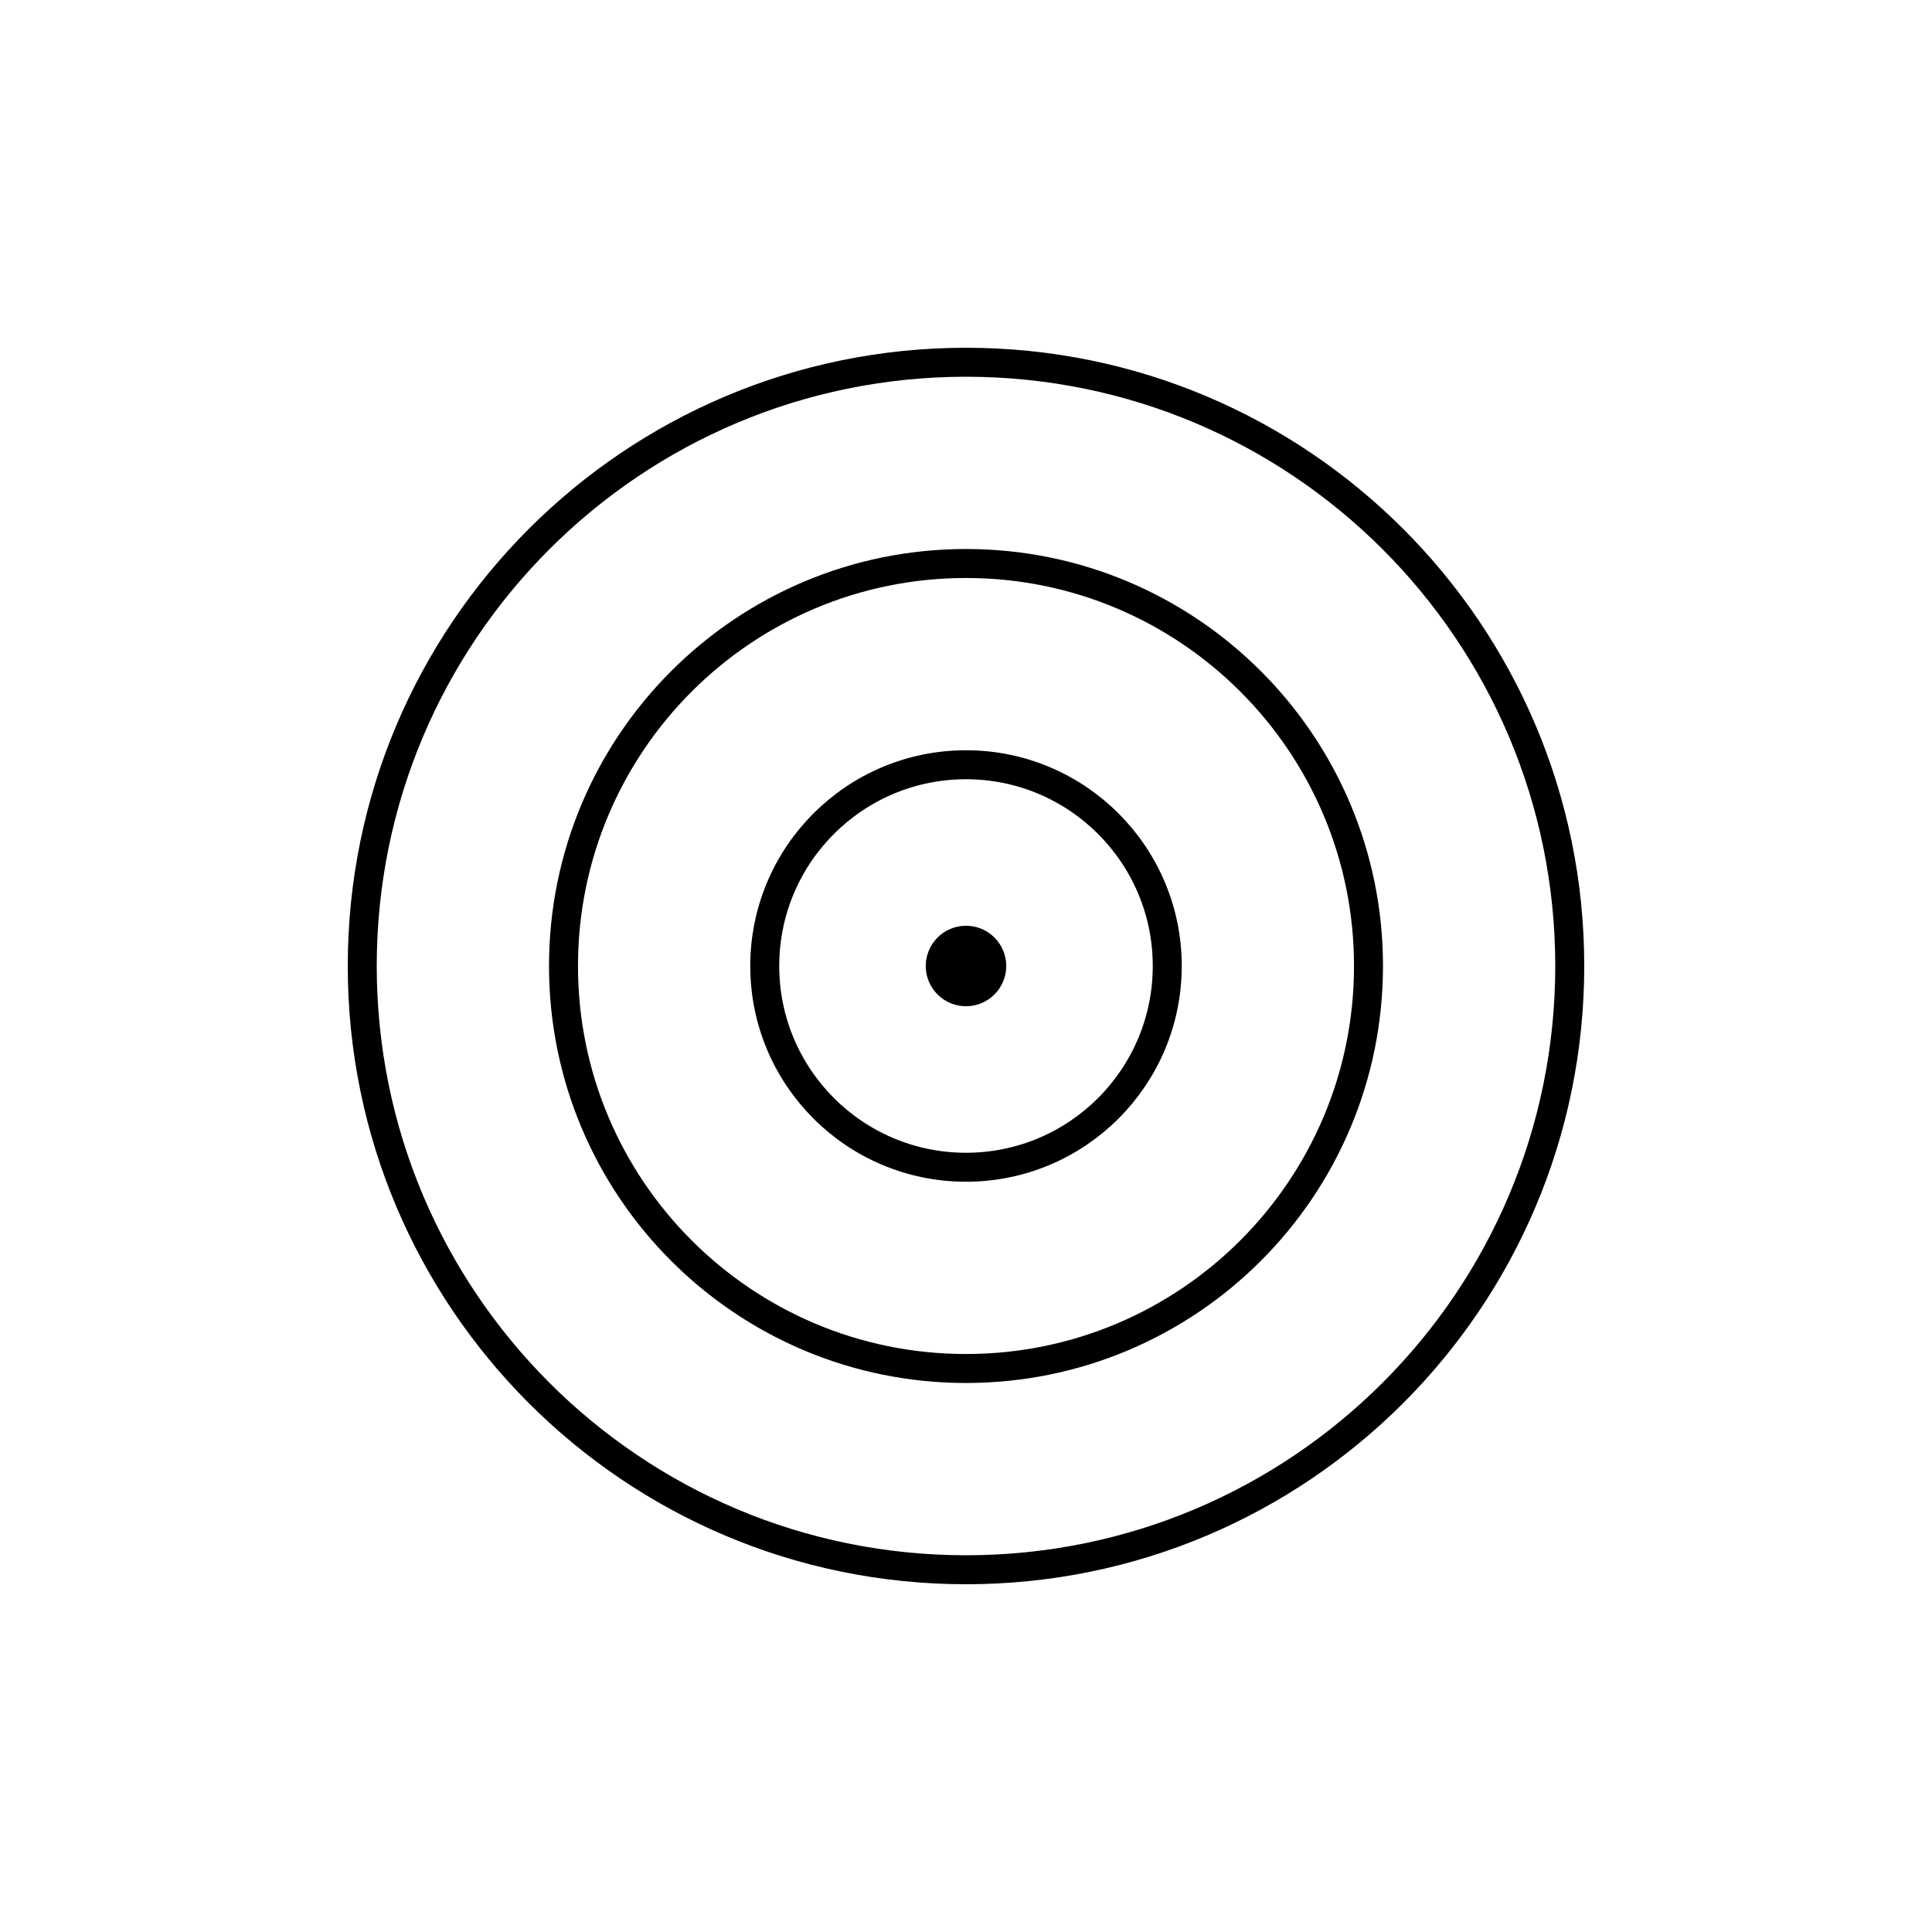
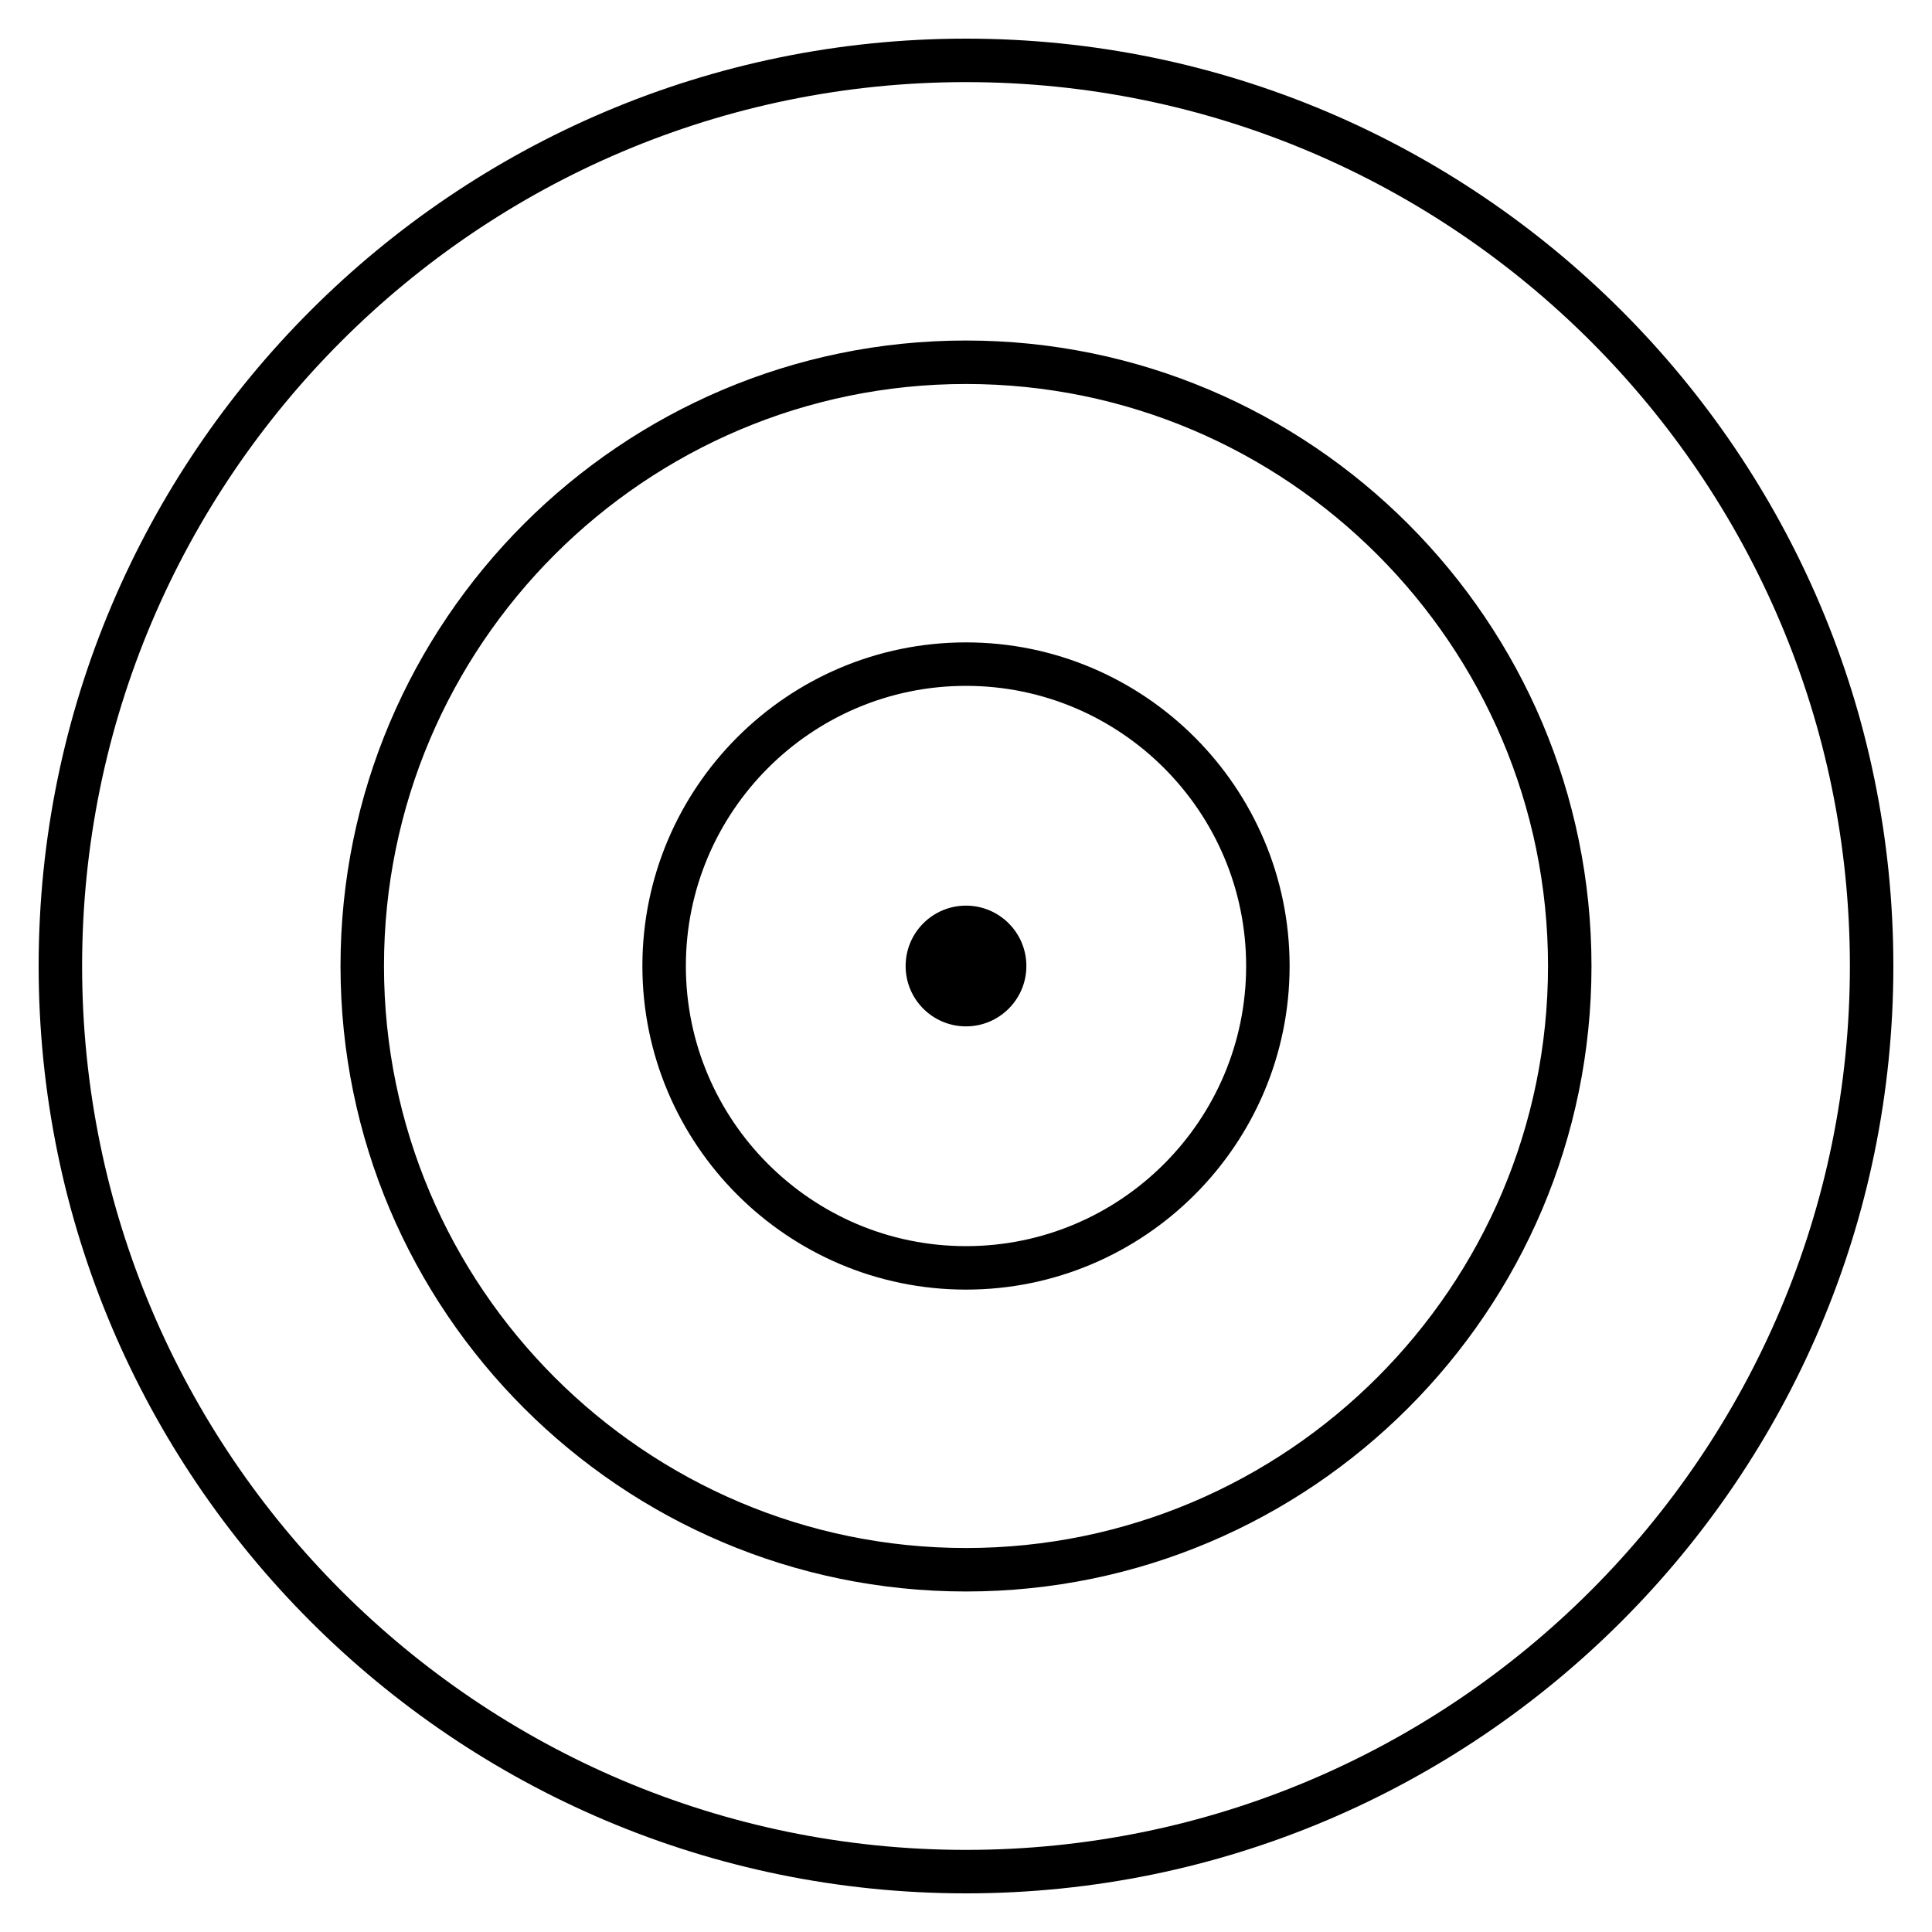
- <svg xmlns="http://www.w3.org/2000/svg" version="1.1" x="0px" y="0px" viewBox="0 0 48 48" style="enable-background:new 0 0 48 48;" xml:space="preserve">
-   <g id="target">
-     <g id="target_2_">
-       <path style="fill:none;stroke:#000000;stroke-width:0.72;stroke-linecap:round;stroke-linejoin:round;stroke-miterlimit:10;" d="    M9,24c0-8.284,6.716-15,15-15c8.284,0,15,6.716,15,15c0,8.284-6.716,15-15,15C15.715,39,9,32.284,9,24z M24,34    c5.523,0,10-4.477,10-10c0-5.523-4.477-10-10-10c-5.523,0-10,4.477-10,10C14,29.523,18.477,34,24,34z M24,29c2.761,0,5-2.239,5-5    c0-2.761-2.239-5-5-5c-2.761,0-5,2.239-5,5C19,26.761,21.238,29,24,29z" />
-       <ellipse transform="matrix(1 -0.0011 0.0011 1 -0.0264 0.0264)" cx="24" cy="24" rx="1" ry="1" />
-     </g>
-   </g>
-   <g id="Layer_1">
- </g>
+ <svg xmlns="http://www.w3.org/2000/svg" version="1.1" id="Layer_1" x="0px" y="0px" viewBox="0 0 32 32" style="enable-background:new 0 0 32 32;" xml:space="preserve">
+   <path id="target_2_" d="M16,31.36C7.53,31.36,0.64,24.47,0.64,16S7.53,0.64,16,0.64S31.36,7.53,31.36,16S24.47,31.36,16,31.36z   M16,1.36C7.927,1.36,1.36,7.927,1.36,16c0,8.072,6.567,14.64,14.64,14.64c8.072,0,14.64-6.567,14.64-14.64S24.072,1.36,16,1.36z   M16,26.36c-5.712,0-10.36-4.647-10.36-10.36c0-5.712,4.647-10.36,10.36-10.36S26.36,10.287,26.36,16S21.713,26.36,16,26.36z   M16,6.36c-5.315,0-9.64,4.325-9.64,9.64s4.325,9.64,9.64,9.64s9.64-4.324,9.64-9.64S21.315,6.36,16,6.36z M16,21.36  c-2.956,0-5.36-2.405-5.36-5.36c0-2.956,2.404-5.36,5.36-5.36c2.955,0,5.36,2.404,5.36,5.36C21.36,18.955,18.955,21.36,16,21.36z   M16,11.36c-2.559,0-4.64,2.082-4.64,4.64s2.082,4.64,4.64,4.64s4.64-2.081,4.64-4.64S18.559,11.36,16,11.36z M16,17  c0.552,0,1-0.448,1-1s-0.448-1-1-1s-1,0.448-1,1C15,16.553,15.448,17,16,17z" />
+   <rect id="_Transparent_Rectangle" style="fill:none;" width="32" height="32" />
</svg>
